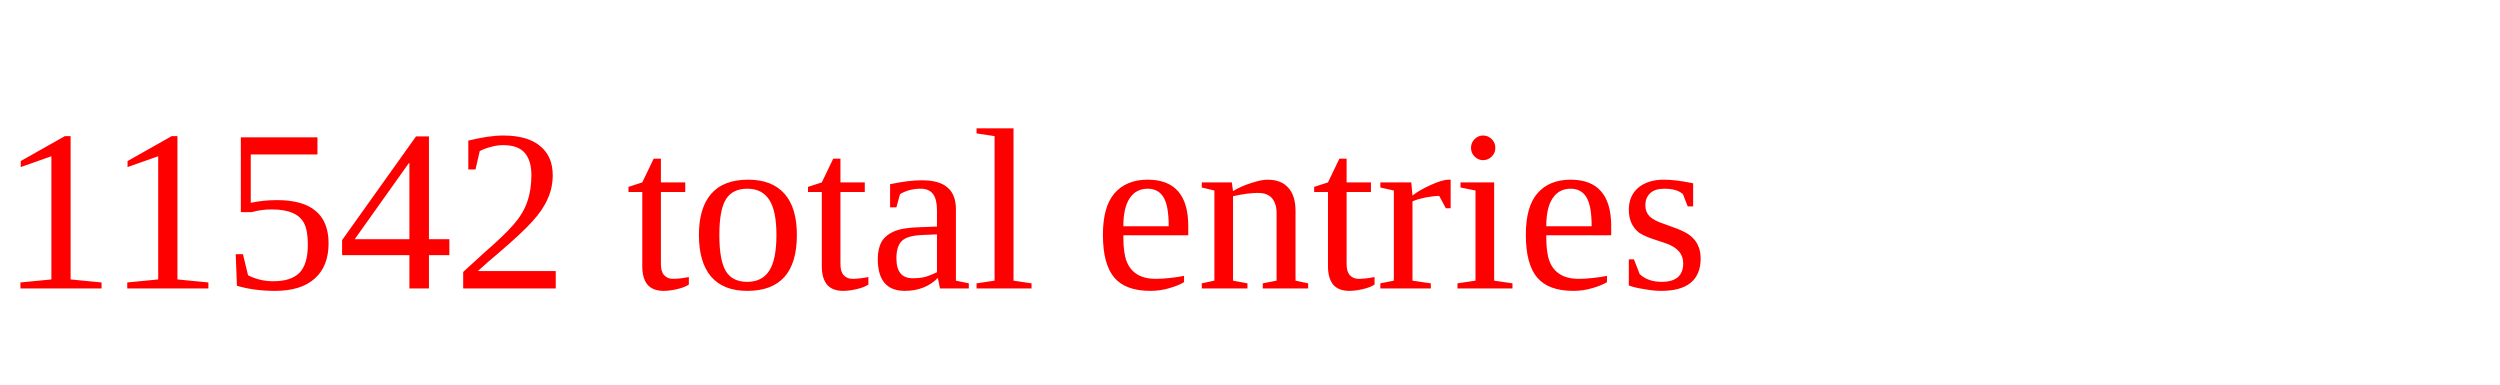
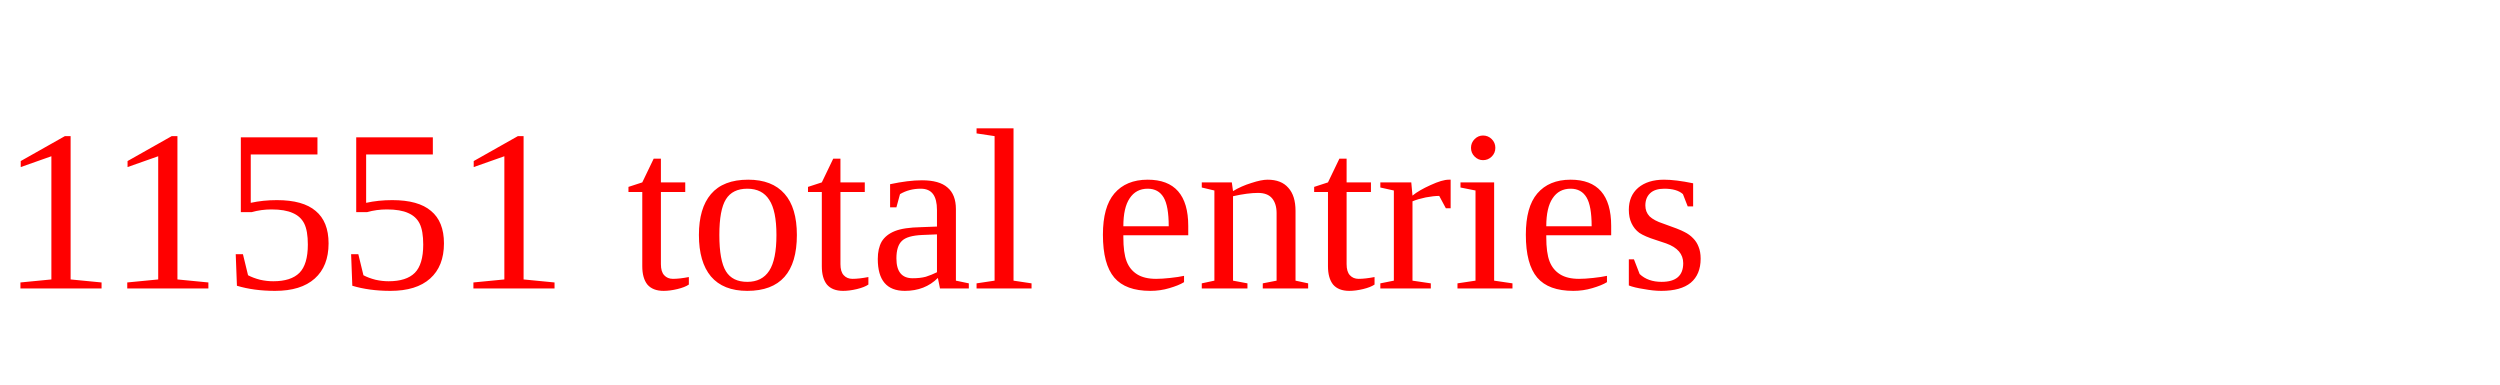
<svg xmlns="http://www.w3.org/2000/svg" height="20" width="130" version="1.1">
-   <text x="0" y="15" fill="red">11542 total entries</text>
+   <text x="0" y="15" fill="red">11551 total entries</text>
</svg>
